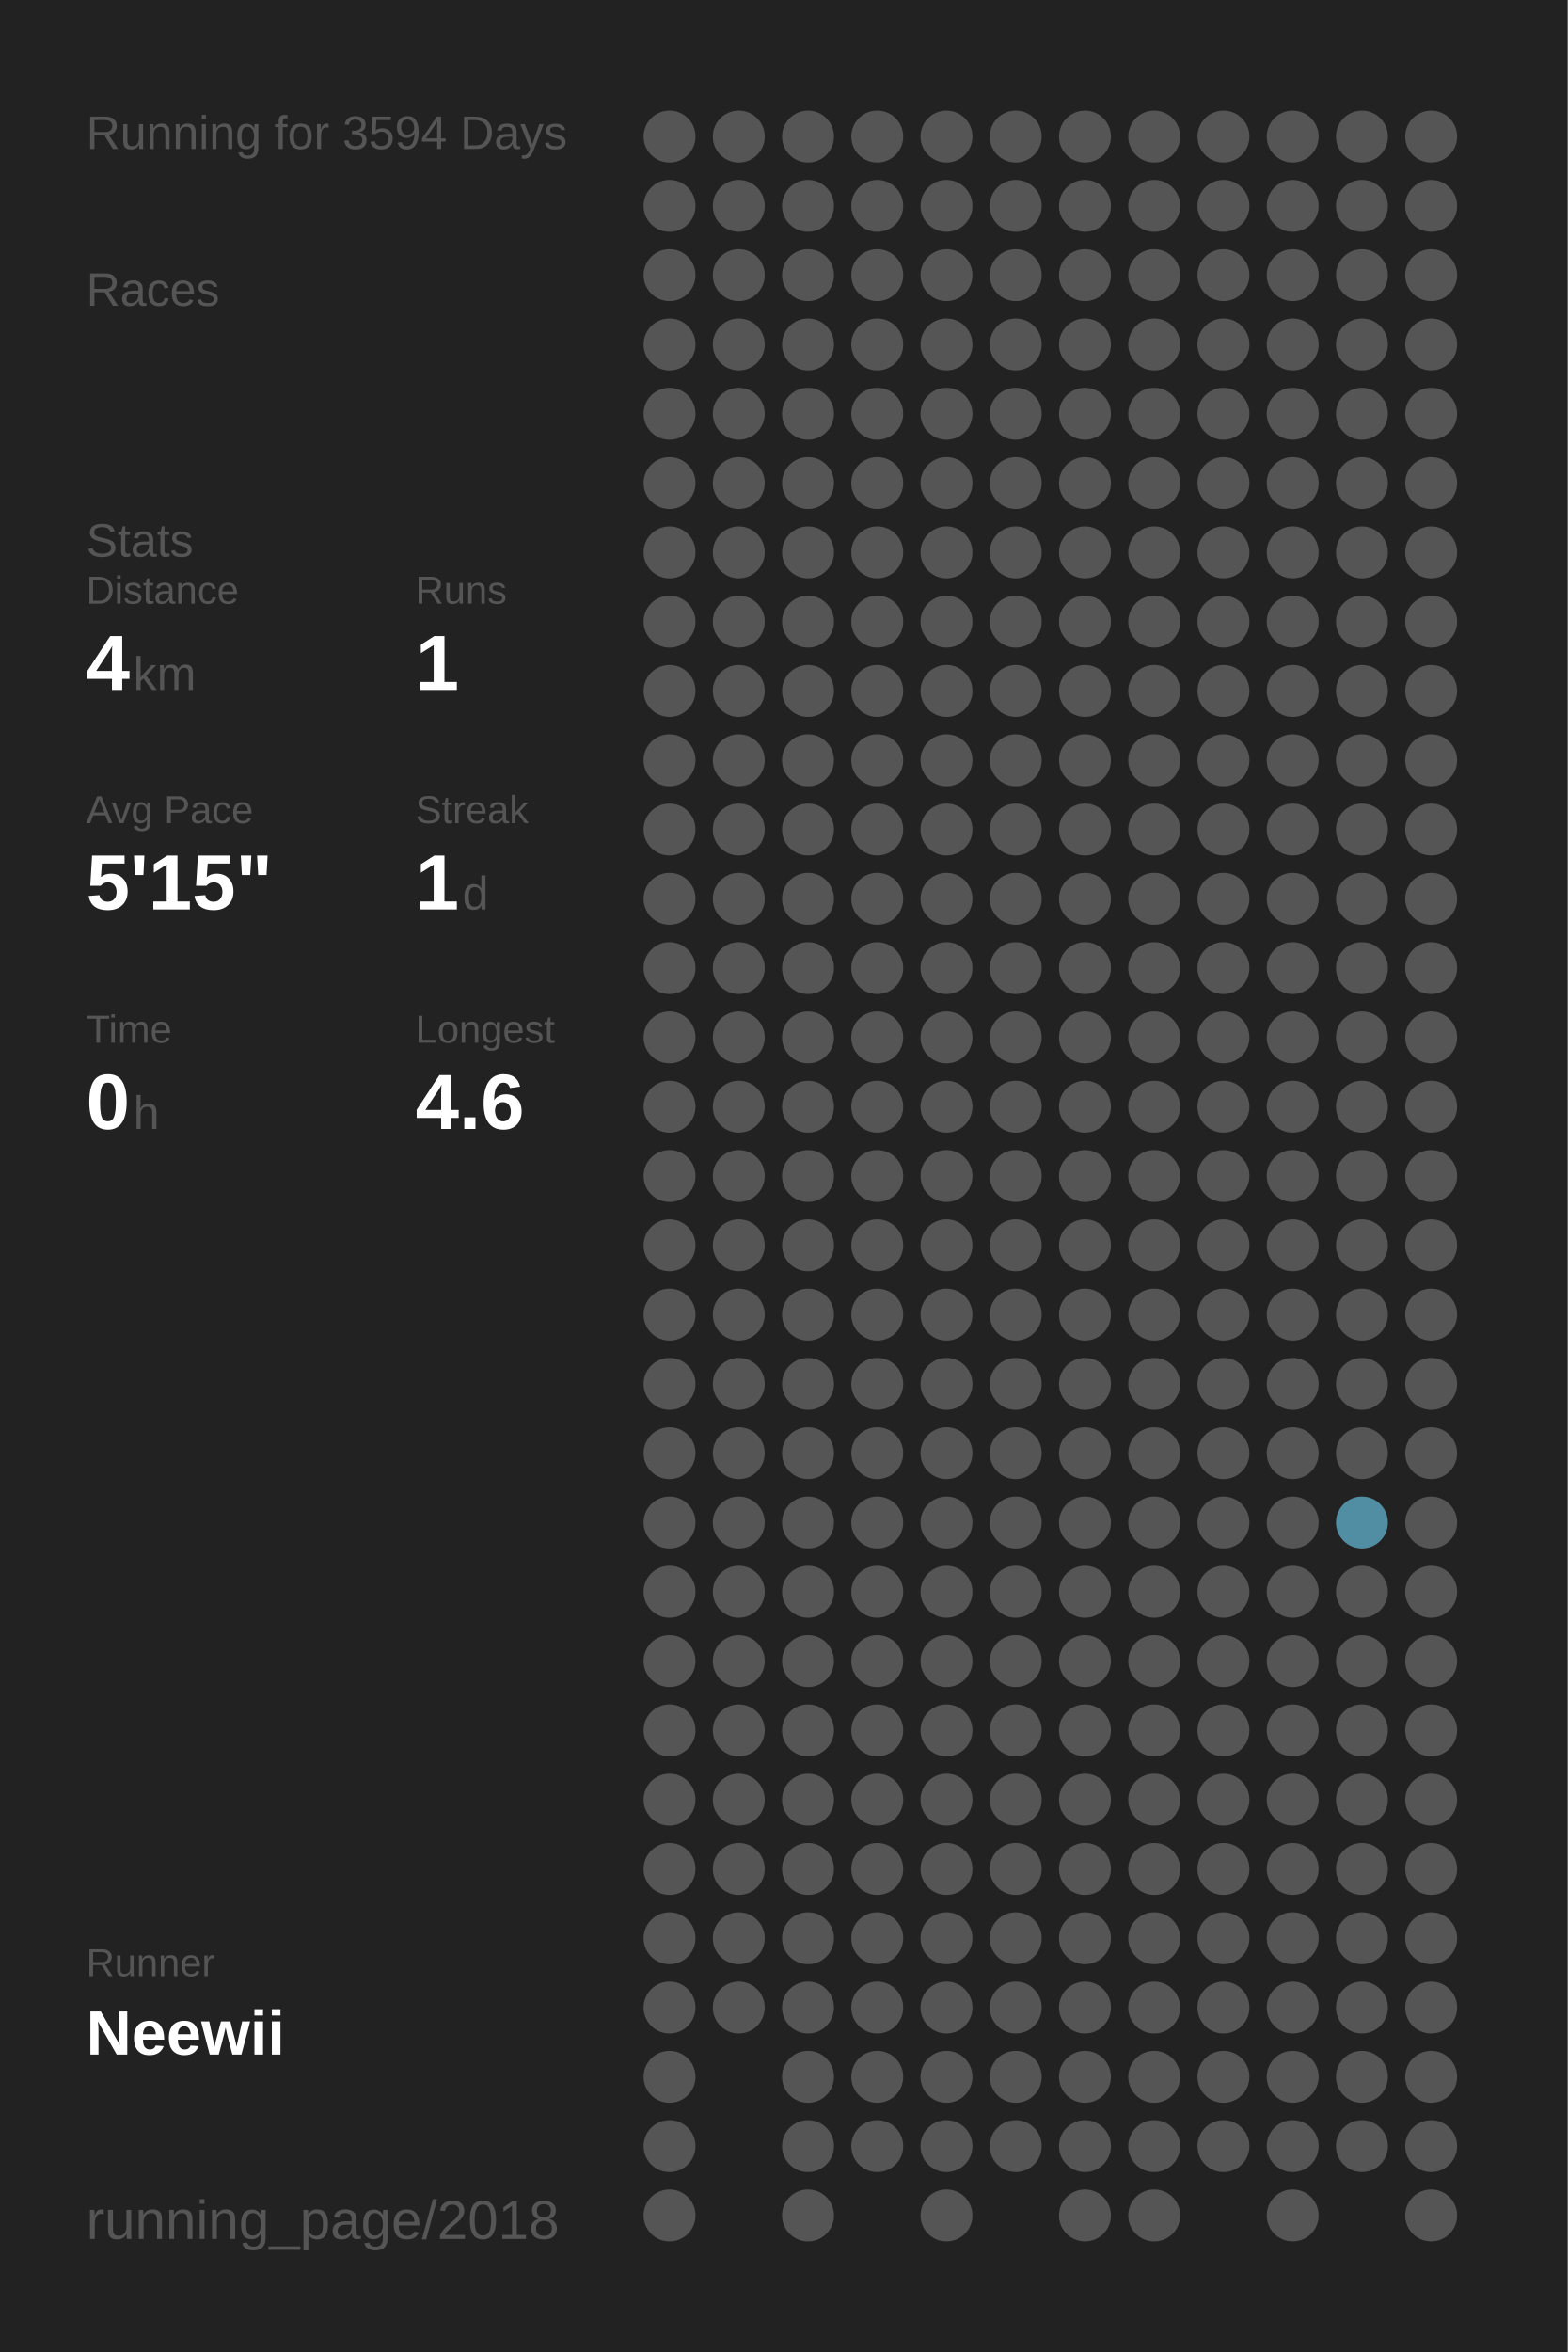
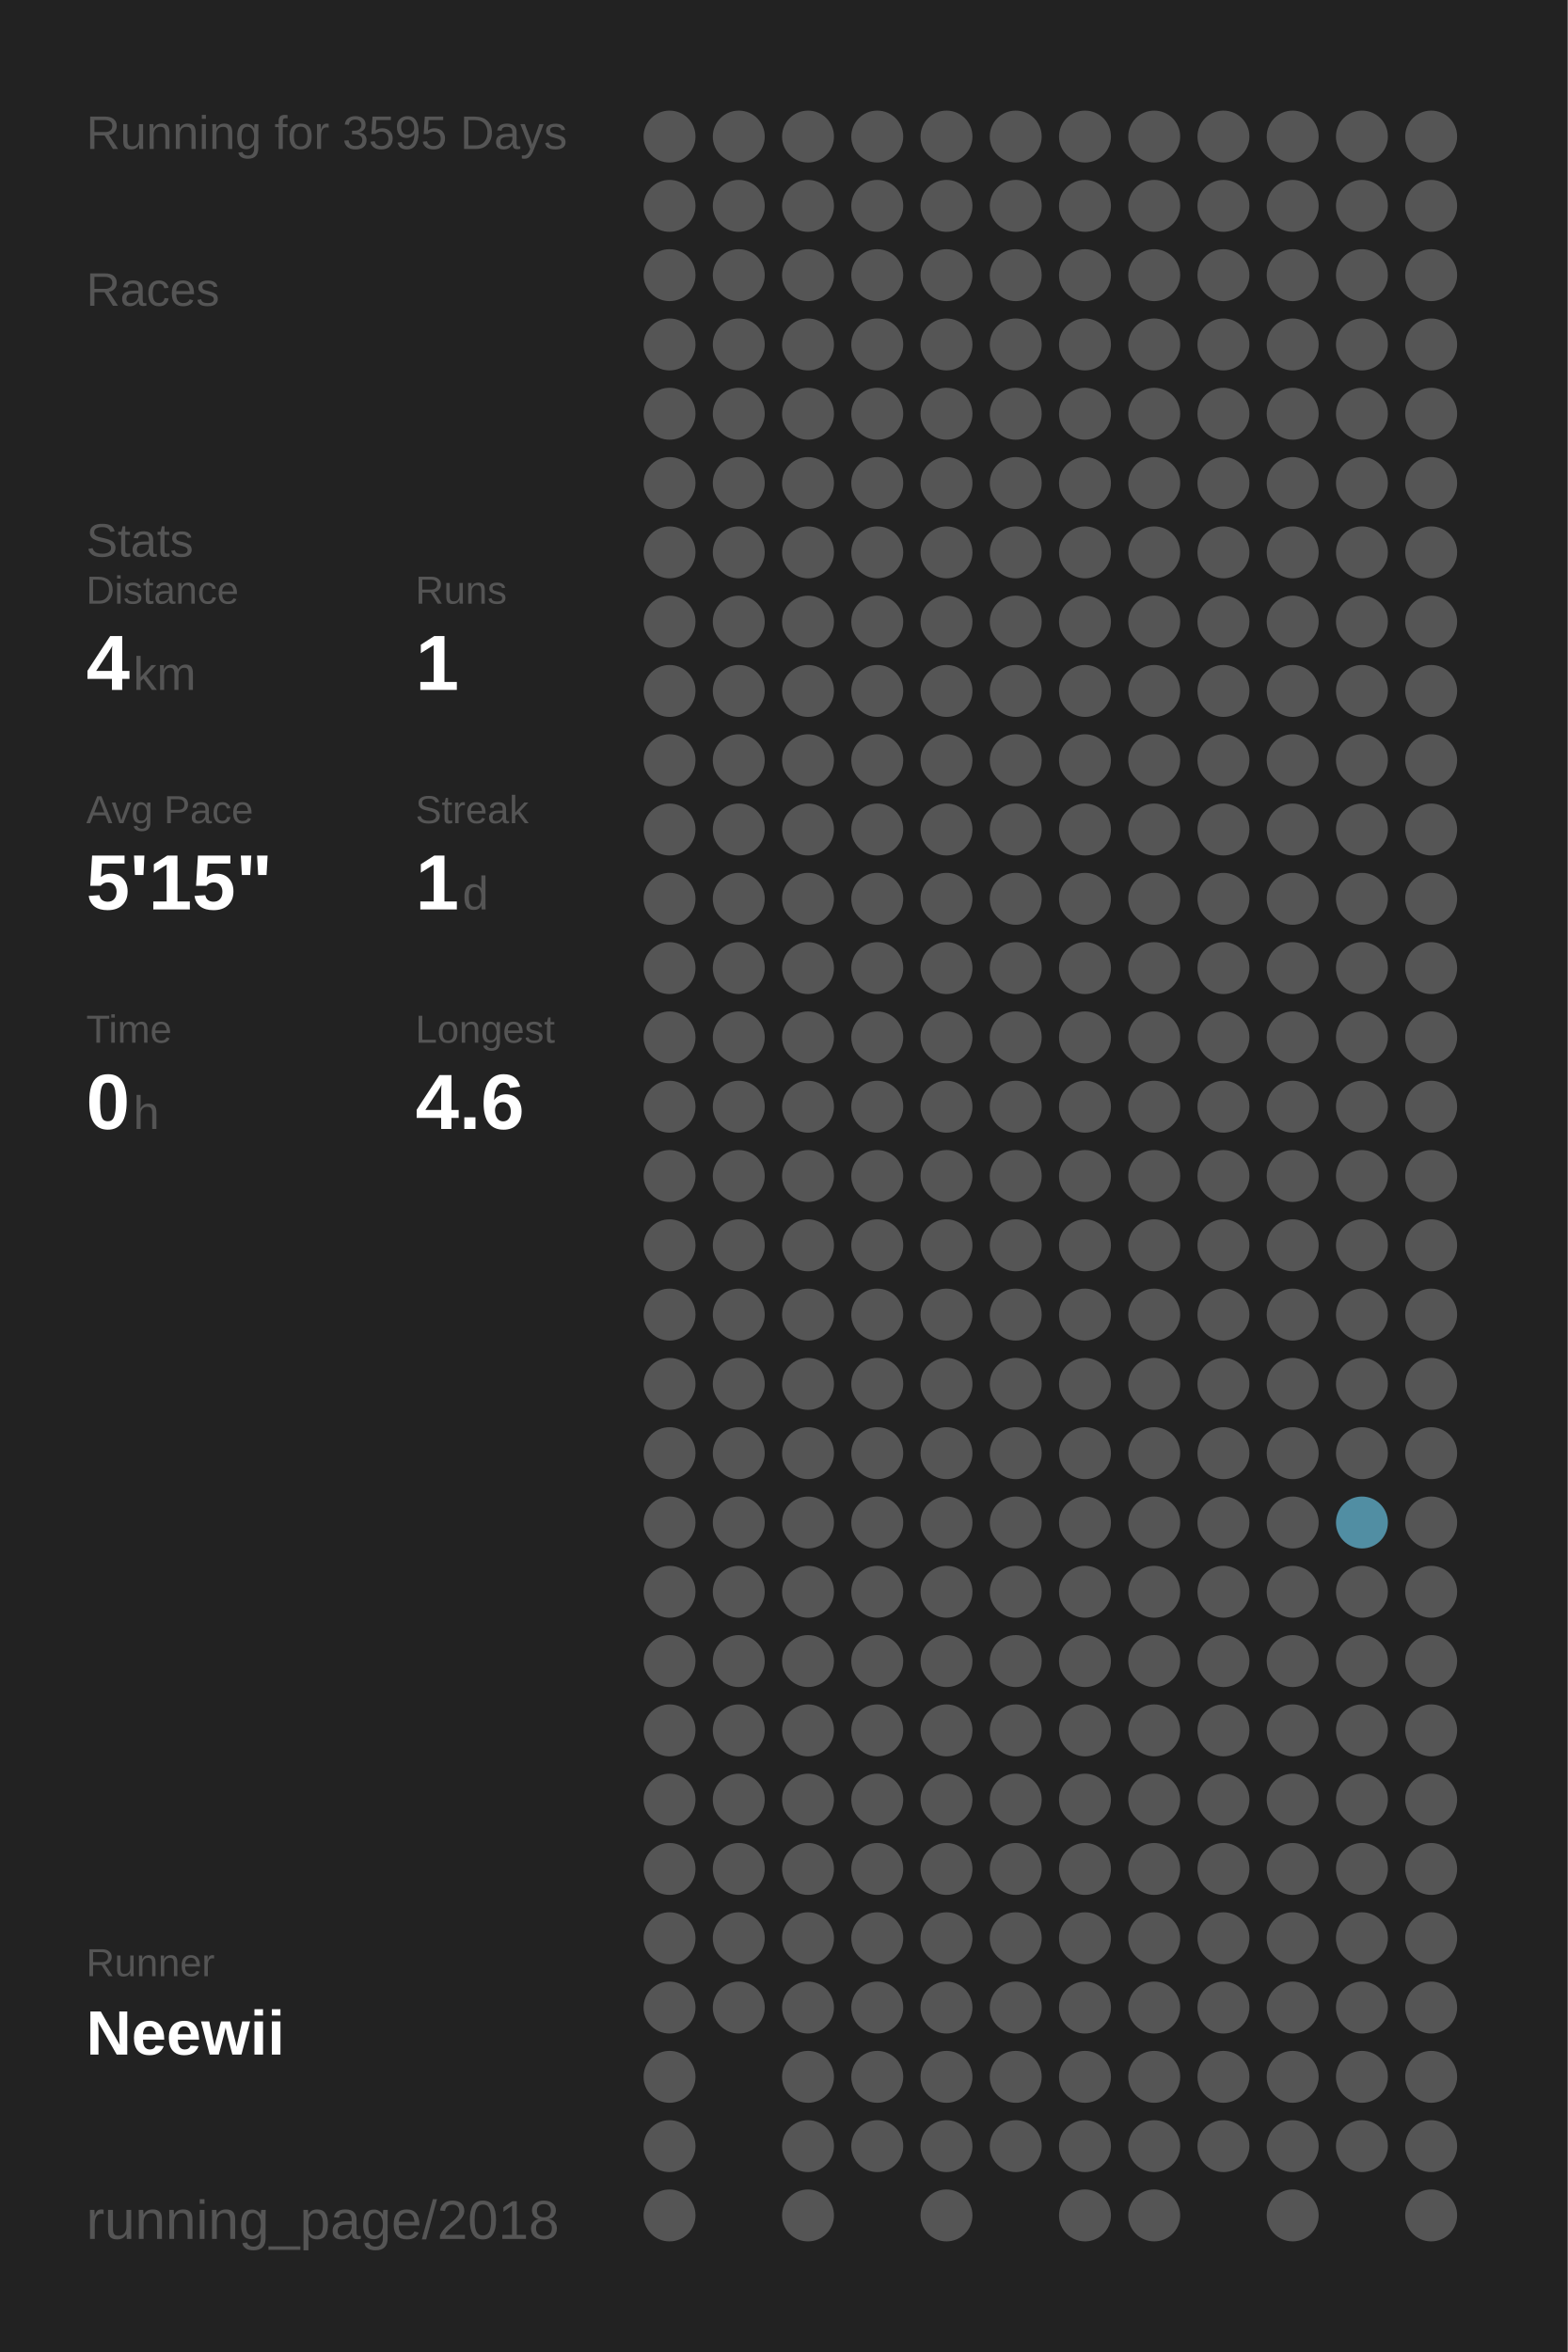
<svg xmlns="http://www.w3.org/2000/svg" baseProfile="full" height="300mm" version="1.1" viewBox="0,0,200,300" width="200mm">
  <defs />
  <rect fill="#222222" height="300" width="200" x="0" y="0" />
-   <text fill="#555555" style="font-size:6px; font-family:Arial;" x="11" y="19">Running for 3594 Days</text>
+   <text fill="#555555" style="font-size:6px; font-family:Arial;" x="11" y="19">Running for 3595 Days</text>
  <text fill="#555555" style="font-size:6px; font-family:Arial;" x="11" y="39">Races</text>
  <text fill="#555555" style="font-size:6px; font-family:Arial;" x="11" y="71">Stats</text>
  <text fill="#555555" style="font-size:5px; font-family:Arial;" x="11" y="77">Distance</text>
  <text fill="#FFFFFF" style="font-size:10px; font-family:Arial; font-weight:bold;" x="11" y="88">4</text>
  <text fill="#555555" style="font-size:6px; font-family:Arial;" x="17" y="88">km</text>
  <text fill="#555555" style="font-size:5px; font-family:Arial;" x="53" y="77">Runs</text>
  <text fill="#FFFFFF" style="font-size:10px; font-family:Arial; font-weight:bold;" x="53" y="88">1</text>
  <text fill="#555555" style="font-size:5px; font-family:Arial;" x="11" y="105">Avg Pace</text>
  <text fill="#FFFFFF" style="font-size:10px; font-family:Arial; font-weight:bold;" x="11" y="116">5'15"</text>
  <text fill="#555555" style="font-size:5px; font-family:Arial;" x="53" y="105">Streak</text>
  <text fill="#FFFFFF" style="font-size:10px; font-family:Arial; font-weight:bold;" x="53" y="116">1</text>
  <text fill="#555555" style="font-size:6px; font-family:Arial;" x="59" y="116">d</text>
  <text fill="#555555" style="font-size:5px; font-family:Arial;" x="11" y="133">Time</text>
  <text fill="#FFFFFF" style="font-size:10px; font-family:Arial; font-weight:bold;" x="11" y="144">0</text>
  <text fill="#555555" style="font-size:6px; font-family:Arial;" x="17" y="144">h</text>
  <text fill="#555555" style="font-size:5px; font-family:Arial;" x="53" y="133">Longest</text>
  <text fill="#FFFFFF" style="font-size:10px; font-family:Arial; font-weight:bold;" x="53" y="144">4.6</text>
  <text fill="#555555" style="font-size:5px; font-family:Arial;" x="11" y="252.065">Runner</text>
  <text fill="#FFFFFF" style="font-size:8px; font-family:Arial; font-weight:bold;" x="11" y="262.065">Neewii</text>
  <text fill="#555555" style="font-size:7px; font-family:Arial;" x="11" y="285.581">running_page/2018</text>
  <circle cx="85.417" cy="17.419" fill="#555555" r="3.312" />
  <circle cx="85.417" cy="26.258" fill="#555555" r="3.312" />
  <circle cx="85.417" cy="35.097" fill="#555555" r="3.312" />
  <circle cx="85.417" cy="43.935" fill="#555555" r="3.312" />
  <circle cx="85.417" cy="52.774" fill="#555555" r="3.312" />
  <circle cx="85.417" cy="61.613" fill="#555555" r="3.312" />
  <circle cx="85.417" cy="70.452" fill="#555555" r="3.312" />
  <circle cx="85.417" cy="79.29" fill="#555555" r="3.312" />
  <circle cx="85.417" cy="88.129" fill="#555555" r="3.312" />
  <circle cx="85.417" cy="96.968" fill="#555555" r="3.312" />
  <circle cx="85.417" cy="105.806" fill="#555555" r="3.312" />
  <circle cx="85.417" cy="114.645" fill="#555555" r="3.312" />
  <circle cx="85.417" cy="123.484" fill="#555555" r="3.312" />
  <circle cx="85.417" cy="132.323" fill="#555555" r="3.312" />
  <circle cx="85.417" cy="141.161" fill="#555555" r="3.312" />
  <circle cx="85.417" cy="150" fill="#555555" r="3.312" />
  <circle cx="85.417" cy="158.839" fill="#555555" r="3.312" />
  <circle cx="85.417" cy="167.677" fill="#555555" r="3.312" />
  <circle cx="85.417" cy="176.516" fill="#555555" r="3.312" />
  <circle cx="85.417" cy="185.355" fill="#555555" r="3.312" />
  <circle cx="85.417" cy="194.194" fill="#555555" r="3.312" />
  <circle cx="85.417" cy="203.032" fill="#555555" r="3.312" />
  <circle cx="85.417" cy="211.871" fill="#555555" r="3.312" />
  <circle cx="85.417" cy="220.71" fill="#555555" r="3.312" />
  <circle cx="85.417" cy="229.548" fill="#555555" r="3.312" />
  <circle cx="85.417" cy="238.387" fill="#555555" r="3.312" />
  <circle cx="85.417" cy="247.226" fill="#555555" r="3.312" />
  <circle cx="85.417" cy="256.065" fill="#555555" r="3.312" />
  <circle cx="85.417" cy="264.903" fill="#555555" r="3.312" />
  <circle cx="85.417" cy="273.742" fill="#555555" r="3.312" />
  <circle cx="85.417" cy="282.581" fill="#555555" r="3.312" />
  <circle cx="94.25" cy="17.419" fill="#555555" r="3.312" />
  <circle cx="94.25" cy="26.258" fill="#555555" r="3.312" />
  <circle cx="94.25" cy="35.097" fill="#555555" r="3.312" />
  <circle cx="94.25" cy="43.935" fill="#555555" r="3.312" />
  <circle cx="94.25" cy="52.774" fill="#555555" r="3.312" />
  <circle cx="94.25" cy="61.613" fill="#555555" r="3.312" />
  <circle cx="94.25" cy="70.452" fill="#555555" r="3.312" />
  <circle cx="94.25" cy="79.29" fill="#555555" r="3.312" />
  <circle cx="94.25" cy="88.129" fill="#555555" r="3.312" />
  <circle cx="94.25" cy="96.968" fill="#555555" r="3.312" />
  <circle cx="94.25" cy="105.806" fill="#555555" r="3.312" />
  <circle cx="94.25" cy="114.645" fill="#555555" r="3.312" />
  <circle cx="94.25" cy="123.484" fill="#555555" r="3.312" />
  <circle cx="94.25" cy="132.323" fill="#555555" r="3.312" />
  <circle cx="94.25" cy="141.161" fill="#555555" r="3.312" />
  <circle cx="94.25" cy="150" fill="#555555" r="3.312" />
  <circle cx="94.25" cy="158.839" fill="#555555" r="3.312" />
  <circle cx="94.25" cy="167.677" fill="#555555" r="3.312" />
  <circle cx="94.25" cy="176.516" fill="#555555" r="3.312" />
  <circle cx="94.25" cy="185.355" fill="#555555" r="3.312" />
  <circle cx="94.25" cy="194.194" fill="#555555" r="3.312" />
  <circle cx="94.25" cy="203.032" fill="#555555" r="3.312" />
  <circle cx="94.25" cy="211.871" fill="#555555" r="3.312" />
  <circle cx="94.25" cy="220.71" fill="#555555" r="3.312" />
  <circle cx="94.25" cy="229.548" fill="#555555" r="3.312" />
  <circle cx="94.25" cy="238.387" fill="#555555" r="3.312" />
  <circle cx="94.25" cy="247.226" fill="#555555" r="3.312" />
  <circle cx="94.25" cy="256.065" fill="#555555" r="3.312" />
  <circle cx="103.083" cy="17.419" fill="#555555" r="3.312" />
  <circle cx="103.083" cy="26.258" fill="#555555" r="3.312" />
  <circle cx="103.083" cy="35.097" fill="#555555" r="3.312" />
  <circle cx="103.083" cy="43.935" fill="#555555" r="3.312" />
  <circle cx="103.083" cy="52.774" fill="#555555" r="3.312" />
  <circle cx="103.083" cy="61.613" fill="#555555" r="3.312" />
  <circle cx="103.083" cy="70.452" fill="#555555" r="3.312" />
  <circle cx="103.083" cy="79.29" fill="#555555" r="3.312" />
  <circle cx="103.083" cy="88.129" fill="#555555" r="3.312" />
  <circle cx="103.083" cy="96.968" fill="#555555" r="3.312" />
  <circle cx="103.083" cy="105.806" fill="#555555" r="3.312" />
  <circle cx="103.083" cy="114.645" fill="#555555" r="3.312" />
  <circle cx="103.083" cy="123.484" fill="#555555" r="3.312" />
  <circle cx="103.083" cy="132.323" fill="#555555" r="3.312" />
  <circle cx="103.083" cy="141.161" fill="#555555" r="3.312" />
  <circle cx="103.083" cy="150" fill="#555555" r="3.312" />
  <circle cx="103.083" cy="158.839" fill="#555555" r="3.312" />
  <circle cx="103.083" cy="167.677" fill="#555555" r="3.312" />
  <circle cx="103.083" cy="176.516" fill="#555555" r="3.312" />
  <circle cx="103.083" cy="185.355" fill="#555555" r="3.312" />
  <circle cx="103.083" cy="194.194" fill="#555555" r="3.312" />
  <circle cx="103.083" cy="203.032" fill="#555555" r="3.312" />
  <circle cx="103.083" cy="211.871" fill="#555555" r="3.312" />
  <circle cx="103.083" cy="220.71" fill="#555555" r="3.312" />
  <circle cx="103.083" cy="229.548" fill="#555555" r="3.312" />
  <circle cx="103.083" cy="238.387" fill="#555555" r="3.312" />
  <circle cx="103.083" cy="247.226" fill="#555555" r="3.312" />
  <circle cx="103.083" cy="256.065" fill="#555555" r="3.312" />
  <circle cx="103.083" cy="264.903" fill="#555555" r="3.312" />
  <circle cx="103.083" cy="273.742" fill="#555555" r="3.312" />
  <circle cx="103.083" cy="282.581" fill="#555555" r="3.312" />
  <circle cx="111.917" cy="17.419" fill="#555555" r="3.312" />
  <circle cx="111.917" cy="26.258" fill="#555555" r="3.312" />
  <circle cx="111.917" cy="35.097" fill="#555555" r="3.312" />
  <circle cx="111.917" cy="43.935" fill="#555555" r="3.312" />
  <circle cx="111.917" cy="52.774" fill="#555555" r="3.312" />
  <circle cx="111.917" cy="61.613" fill="#555555" r="3.312" />
  <circle cx="111.917" cy="70.452" fill="#555555" r="3.312" />
  <circle cx="111.917" cy="79.29" fill="#555555" r="3.312" />
  <circle cx="111.917" cy="88.129" fill="#555555" r="3.312" />
  <circle cx="111.917" cy="96.968" fill="#555555" r="3.312" />
  <circle cx="111.917" cy="105.806" fill="#555555" r="3.312" />
  <circle cx="111.917" cy="114.645" fill="#555555" r="3.312" />
  <circle cx="111.917" cy="123.484" fill="#555555" r="3.312" />
  <circle cx="111.917" cy="132.323" fill="#555555" r="3.312" />
  <circle cx="111.917" cy="141.161" fill="#555555" r="3.312" />
  <circle cx="111.917" cy="150" fill="#555555" r="3.312" />
  <circle cx="111.917" cy="158.839" fill="#555555" r="3.312" />
  <circle cx="111.917" cy="167.677" fill="#555555" r="3.312" />
  <circle cx="111.917" cy="176.516" fill="#555555" r="3.312" />
  <circle cx="111.917" cy="185.355" fill="#555555" r="3.312" />
  <circle cx="111.917" cy="194.194" fill="#555555" r="3.312" />
  <circle cx="111.917" cy="203.032" fill="#555555" r="3.312" />
  <circle cx="111.917" cy="211.871" fill="#555555" r="3.312" />
  <circle cx="111.917" cy="220.71" fill="#555555" r="3.312" />
  <circle cx="111.917" cy="229.548" fill="#555555" r="3.312" />
  <circle cx="111.917" cy="238.387" fill="#555555" r="3.312" />
  <circle cx="111.917" cy="247.226" fill="#555555" r="3.312" />
  <circle cx="111.917" cy="256.065" fill="#555555" r="3.312" />
  <circle cx="111.917" cy="264.903" fill="#555555" r="3.312" />
  <circle cx="111.917" cy="273.742" fill="#555555" r="3.312" />
  <circle cx="120.75" cy="17.419" fill="#555555" r="3.312" />
  <circle cx="120.75" cy="26.258" fill="#555555" r="3.312" />
  <circle cx="120.75" cy="35.097" fill="#555555" r="3.312" />
  <circle cx="120.75" cy="43.935" fill="#555555" r="3.312" />
  <circle cx="120.75" cy="52.774" fill="#555555" r="3.312" />
  <circle cx="120.75" cy="61.613" fill="#555555" r="3.312" />
  <circle cx="120.75" cy="70.452" fill="#555555" r="3.312" />
  <circle cx="120.75" cy="79.29" fill="#555555" r="3.312" />
  <circle cx="120.75" cy="88.129" fill="#555555" r="3.312" />
  <circle cx="120.75" cy="96.968" fill="#555555" r="3.312" />
  <circle cx="120.75" cy="105.806" fill="#555555" r="3.312" />
  <circle cx="120.75" cy="114.645" fill="#555555" r="3.312" />
  <circle cx="120.75" cy="123.484" fill="#555555" r="3.312" />
  <circle cx="120.75" cy="132.323" fill="#555555" r="3.312" />
  <circle cx="120.75" cy="141.161" fill="#555555" r="3.312" />
  <circle cx="120.75" cy="150" fill="#555555" r="3.312" />
  <circle cx="120.75" cy="158.839" fill="#555555" r="3.312" />
  <circle cx="120.75" cy="167.677" fill="#555555" r="3.312" />
  <circle cx="120.75" cy="176.516" fill="#555555" r="3.312" />
  <circle cx="120.75" cy="185.355" fill="#555555" r="3.312" />
  <circle cx="120.75" cy="194.194" fill="#555555" r="3.312" />
  <circle cx="120.75" cy="203.032" fill="#555555" r="3.312" />
  <circle cx="120.75" cy="211.871" fill="#555555" r="3.312" />
  <circle cx="120.75" cy="220.71" fill="#555555" r="3.312" />
  <circle cx="120.75" cy="229.548" fill="#555555" r="3.312" />
  <circle cx="120.75" cy="238.387" fill="#555555" r="3.312" />
  <circle cx="120.75" cy="247.226" fill="#555555" r="3.312" />
  <circle cx="120.75" cy="256.065" fill="#555555" r="3.312" />
  <circle cx="120.75" cy="264.903" fill="#555555" r="3.312" />
  <circle cx="120.75" cy="273.742" fill="#555555" r="3.312" />
  <circle cx="120.75" cy="282.581" fill="#555555" r="3.312" />
  <circle cx="129.583" cy="17.419" fill="#555555" r="3.312" />
  <circle cx="129.583" cy="26.258" fill="#555555" r="3.312" />
  <circle cx="129.583" cy="35.097" fill="#555555" r="3.312" />
  <circle cx="129.583" cy="43.935" fill="#555555" r="3.312" />
  <circle cx="129.583" cy="52.774" fill="#555555" r="3.312" />
  <circle cx="129.583" cy="61.613" fill="#555555" r="3.312" />
  <circle cx="129.583" cy="70.452" fill="#555555" r="3.312" />
  <circle cx="129.583" cy="79.29" fill="#555555" r="3.312" />
  <circle cx="129.583" cy="88.129" fill="#555555" r="3.312" />
  <circle cx="129.583" cy="96.968" fill="#555555" r="3.312" />
  <circle cx="129.583" cy="105.806" fill="#555555" r="3.312" />
  <circle cx="129.583" cy="114.645" fill="#555555" r="3.312" />
  <circle cx="129.583" cy="123.484" fill="#555555" r="3.312" />
  <circle cx="129.583" cy="132.323" fill="#555555" r="3.312" />
  <circle cx="129.583" cy="141.161" fill="#555555" r="3.312" />
  <circle cx="129.583" cy="150" fill="#555555" r="3.312" />
  <circle cx="129.583" cy="158.839" fill="#555555" r="3.312" />
  <circle cx="129.583" cy="167.677" fill="#555555" r="3.312" />
  <circle cx="129.583" cy="176.516" fill="#555555" r="3.312" />
  <circle cx="129.583" cy="185.355" fill="#555555" r="3.312" />
  <circle cx="129.583" cy="194.194" fill="#555555" r="3.312" />
  <circle cx="129.583" cy="203.032" fill="#555555" r="3.312" />
  <circle cx="129.583" cy="211.871" fill="#555555" r="3.312" />
  <circle cx="129.583" cy="220.71" fill="#555555" r="3.312" />
  <circle cx="129.583" cy="229.548" fill="#555555" r="3.312" />
  <circle cx="129.583" cy="238.387" fill="#555555" r="3.312" />
  <circle cx="129.583" cy="247.226" fill="#555555" r="3.312" />
  <circle cx="129.583" cy="256.065" fill="#555555" r="3.312" />
  <circle cx="129.583" cy="264.903" fill="#555555" r="3.312" />
  <circle cx="129.583" cy="273.742" fill="#555555" r="3.312" />
  <circle cx="138.417" cy="17.419" fill="#555555" r="3.312" />
  <circle cx="138.417" cy="26.258" fill="#555555" r="3.312" />
  <circle cx="138.417" cy="35.097" fill="#555555" r="3.312" />
  <circle cx="138.417" cy="43.935" fill="#555555" r="3.312" />
  <circle cx="138.417" cy="52.774" fill="#555555" r="3.312" />
  <circle cx="138.417" cy="61.613" fill="#555555" r="3.312" />
  <circle cx="138.417" cy="70.452" fill="#555555" r="3.312" />
  <circle cx="138.417" cy="79.29" fill="#555555" r="3.312" />
  <circle cx="138.417" cy="88.129" fill="#555555" r="3.312" />
  <circle cx="138.417" cy="96.968" fill="#555555" r="3.312" />
  <circle cx="138.417" cy="105.806" fill="#555555" r="3.312" />
  <circle cx="138.417" cy="114.645" fill="#555555" r="3.312" />
  <circle cx="138.417" cy="123.484" fill="#555555" r="3.312" />
  <circle cx="138.417" cy="132.323" fill="#555555" r="3.312" />
  <circle cx="138.417" cy="141.161" fill="#555555" r="3.312" />
  <circle cx="138.417" cy="150" fill="#555555" r="3.312" />
  <circle cx="138.417" cy="158.839" fill="#555555" r="3.312" />
  <circle cx="138.417" cy="167.677" fill="#555555" r="3.312" />
  <circle cx="138.417" cy="176.516" fill="#555555" r="3.312" />
  <circle cx="138.417" cy="185.355" fill="#555555" r="3.312" />
  <circle cx="138.417" cy="194.194" fill="#555555" r="3.312" />
  <circle cx="138.417" cy="203.032" fill="#555555" r="3.312" />
  <circle cx="138.417" cy="211.871" fill="#555555" r="3.312" />
  <circle cx="138.417" cy="220.71" fill="#555555" r="3.312" />
  <circle cx="138.417" cy="229.548" fill="#555555" r="3.312" />
  <circle cx="138.417" cy="238.387" fill="#555555" r="3.312" />
  <circle cx="138.417" cy="247.226" fill="#555555" r="3.312" />
  <circle cx="138.417" cy="256.065" fill="#555555" r="3.312" />
  <circle cx="138.417" cy="264.903" fill="#555555" r="3.312" />
  <circle cx="138.417" cy="273.742" fill="#555555" r="3.312" />
  <circle cx="138.417" cy="282.581" fill="#555555" r="3.312" />
  <circle cx="147.25" cy="17.419" fill="#555555" r="3.312" />
  <circle cx="147.25" cy="26.258" fill="#555555" r="3.312" />
  <circle cx="147.25" cy="35.097" fill="#555555" r="3.312" />
  <circle cx="147.25" cy="43.935" fill="#555555" r="3.312" />
  <circle cx="147.25" cy="52.774" fill="#555555" r="3.312" />
  <circle cx="147.25" cy="61.613" fill="#555555" r="3.312" />
  <circle cx="147.25" cy="70.452" fill="#555555" r="3.312" />
  <circle cx="147.25" cy="79.29" fill="#555555" r="3.312" />
  <circle cx="147.25" cy="88.129" fill="#555555" r="3.312" />
  <circle cx="147.25" cy="96.968" fill="#555555" r="3.312" />
  <circle cx="147.25" cy="105.806" fill="#555555" r="3.312" />
  <circle cx="147.25" cy="114.645" fill="#555555" r="3.312" />
  <circle cx="147.25" cy="123.484" fill="#555555" r="3.312" />
  <circle cx="147.25" cy="132.323" fill="#555555" r="3.312" />
  <circle cx="147.25" cy="141.161" fill="#555555" r="3.312" />
  <circle cx="147.25" cy="150" fill="#555555" r="3.312" />
  <circle cx="147.25" cy="158.839" fill="#555555" r="3.312" />
  <circle cx="147.25" cy="167.677" fill="#555555" r="3.312" />
  <circle cx="147.25" cy="176.516" fill="#555555" r="3.312" />
  <circle cx="147.25" cy="185.355" fill="#555555" r="3.312" />
  <circle cx="147.25" cy="194.194" fill="#555555" r="3.312" />
  <circle cx="147.25" cy="203.032" fill="#555555" r="3.312" />
  <circle cx="147.25" cy="211.871" fill="#555555" r="3.312" />
  <circle cx="147.25" cy="220.71" fill="#555555" r="3.312" />
  <circle cx="147.25" cy="229.548" fill="#555555" r="3.312" />
  <circle cx="147.25" cy="238.387" fill="#555555" r="3.312" />
  <circle cx="147.25" cy="247.226" fill="#555555" r="3.312" />
  <circle cx="147.25" cy="256.065" fill="#555555" r="3.312" />
  <circle cx="147.25" cy="264.903" fill="#555555" r="3.312" />
  <circle cx="147.25" cy="273.742" fill="#555555" r="3.312" />
  <circle cx="147.25" cy="282.581" fill="#555555" r="3.312" />
  <circle cx="156.083" cy="17.419" fill="#555555" r="3.312" />
  <circle cx="156.083" cy="26.258" fill="#555555" r="3.312" />
  <circle cx="156.083" cy="35.097" fill="#555555" r="3.312" />
  <circle cx="156.083" cy="43.935" fill="#555555" r="3.312" />
  <circle cx="156.083" cy="52.774" fill="#555555" r="3.312" />
  <circle cx="156.083" cy="61.613" fill="#555555" r="3.312" />
  <circle cx="156.083" cy="70.452" fill="#555555" r="3.312" />
  <circle cx="156.083" cy="79.29" fill="#555555" r="3.312" />
  <circle cx="156.083" cy="88.129" fill="#555555" r="3.312" />
  <circle cx="156.083" cy="96.968" fill="#555555" r="3.312" />
  <circle cx="156.083" cy="105.806" fill="#555555" r="3.312" />
  <circle cx="156.083" cy="114.645" fill="#555555" r="3.312" />
  <circle cx="156.083" cy="123.484" fill="#555555" r="3.312" />
  <circle cx="156.083" cy="132.323" fill="#555555" r="3.312" />
  <circle cx="156.083" cy="141.161" fill="#555555" r="3.312" />
  <circle cx="156.083" cy="150" fill="#555555" r="3.312" />
  <circle cx="156.083" cy="158.839" fill="#555555" r="3.312" />
  <circle cx="156.083" cy="167.677" fill="#555555" r="3.312" />
  <circle cx="156.083" cy="176.516" fill="#555555" r="3.312" />
  <circle cx="156.083" cy="185.355" fill="#555555" r="3.312" />
  <circle cx="156.083" cy="194.194" fill="#555555" r="3.312" />
  <circle cx="156.083" cy="203.032" fill="#555555" r="3.312" />
  <circle cx="156.083" cy="211.871" fill="#555555" r="3.312" />
  <circle cx="156.083" cy="220.71" fill="#555555" r="3.312" />
  <circle cx="156.083" cy="229.548" fill="#555555" r="3.312" />
  <circle cx="156.083" cy="238.387" fill="#555555" r="3.312" />
  <circle cx="156.083" cy="247.226" fill="#555555" r="3.312" />
  <circle cx="156.083" cy="256.065" fill="#555555" r="3.312" />
  <circle cx="156.083" cy="264.903" fill="#555555" r="3.312" />
  <circle cx="156.083" cy="273.742" fill="#555555" r="3.312" />
  <circle cx="164.917" cy="17.419" fill="#555555" r="3.312" />
  <circle cx="164.917" cy="26.258" fill="#555555" r="3.312" />
  <circle cx="164.917" cy="35.097" fill="#555555" r="3.312" />
  <circle cx="164.917" cy="43.935" fill="#555555" r="3.312" />
  <circle cx="164.917" cy="52.774" fill="#555555" r="3.312" />
  <circle cx="164.917" cy="61.613" fill="#555555" r="3.312" />
  <circle cx="164.917" cy="70.452" fill="#555555" r="3.312" />
  <circle cx="164.917" cy="79.29" fill="#555555" r="3.312" />
  <circle cx="164.917" cy="88.129" fill="#555555" r="3.312" />
  <circle cx="164.917" cy="96.968" fill="#555555" r="3.312" />
  <circle cx="164.917" cy="105.806" fill="#555555" r="3.312" />
  <circle cx="164.917" cy="114.645" fill="#555555" r="3.312" />
  <circle cx="164.917" cy="123.484" fill="#555555" r="3.312" />
  <circle cx="164.917" cy="132.323" fill="#555555" r="3.312" />
  <circle cx="164.917" cy="141.161" fill="#555555" r="3.312" />
  <circle cx="164.917" cy="150" fill="#555555" r="3.312" />
  <circle cx="164.917" cy="158.839" fill="#555555" r="3.312" />
  <circle cx="164.917" cy="167.677" fill="#555555" r="3.312" />
  <circle cx="164.917" cy="176.516" fill="#555555" r="3.312" />
  <circle cx="164.917" cy="185.355" fill="#555555" r="3.312" />
  <circle cx="164.917" cy="194.194" fill="#555555" r="3.312" />
  <circle cx="164.917" cy="203.032" fill="#555555" r="3.312" />
  <circle cx="164.917" cy="211.871" fill="#555555" r="3.312" />
  <circle cx="164.917" cy="220.71" fill="#555555" r="3.312" />
  <circle cx="164.917" cy="229.548" fill="#555555" r="3.312" />
  <circle cx="164.917" cy="238.387" fill="#555555" r="3.312" />
  <circle cx="164.917" cy="247.226" fill="#555555" r="3.312" />
  <circle cx="164.917" cy="256.065" fill="#555555" r="3.312" />
  <circle cx="164.917" cy="264.903" fill="#555555" r="3.312" />
  <circle cx="164.917" cy="273.742" fill="#555555" r="3.312" />
  <circle cx="164.917" cy="282.581" fill="#555555" r="3.312" />
  <circle cx="173.75" cy="17.419" fill="#555555" r="3.312" />
  <circle cx="173.75" cy="26.258" fill="#555555" r="3.312" />
  <circle cx="173.75" cy="35.097" fill="#555555" r="3.312" />
  <circle cx="173.75" cy="43.935" fill="#555555" r="3.312" />
  <circle cx="173.75" cy="52.774" fill="#555555" r="3.312" />
  <circle cx="173.75" cy="61.613" fill="#555555" r="3.312" />
  <circle cx="173.75" cy="70.452" fill="#555555" r="3.312" />
  <circle cx="173.75" cy="79.29" fill="#555555" r="3.312" />
  <circle cx="173.75" cy="88.129" fill="#555555" r="3.312" />
  <circle cx="173.75" cy="96.968" fill="#555555" r="3.312" />
  <circle cx="173.75" cy="105.806" fill="#555555" r="3.312" />
  <circle cx="173.75" cy="114.645" fill="#555555" r="3.312" />
  <circle cx="173.75" cy="123.484" fill="#555555" r="3.312" />
  <circle cx="173.75" cy="132.323" fill="#555555" r="3.312" />
  <circle cx="173.75" cy="141.161" fill="#555555" r="3.312" />
  <circle cx="173.75" cy="150" fill="#555555" r="3.312" />
  <circle cx="173.75" cy="158.839" fill="#555555" r="3.312" />
  <circle cx="173.75" cy="167.677" fill="#555555" r="3.312" />
  <circle cx="173.75" cy="176.516" fill="#555555" r="3.312" />
  <circle cx="173.75" cy="185.355" fill="#555555" r="3.312" />
  <circle cx="173.75" cy="194.194" fill="#518ea3" r="3.312" />
  <circle cx="173.75" cy="203.032" fill="#555555" r="3.312" />
  <circle cx="173.75" cy="211.871" fill="#555555" r="3.312" />
  <circle cx="173.75" cy="220.71" fill="#555555" r="3.312" />
  <circle cx="173.75" cy="229.548" fill="#555555" r="3.312" />
  <circle cx="173.75" cy="238.387" fill="#555555" r="3.312" />
  <circle cx="173.75" cy="247.226" fill="#555555" r="3.312" />
  <circle cx="173.75" cy="256.065" fill="#555555" r="3.312" />
  <circle cx="173.75" cy="264.903" fill="#555555" r="3.312" />
  <circle cx="173.75" cy="273.742" fill="#555555" r="3.312" />
  <circle cx="182.583" cy="17.419" fill="#555555" r="3.312" />
  <circle cx="182.583" cy="26.258" fill="#555555" r="3.312" />
  <circle cx="182.583" cy="35.097" fill="#555555" r="3.312" />
  <circle cx="182.583" cy="43.935" fill="#555555" r="3.312" />
  <circle cx="182.583" cy="52.774" fill="#555555" r="3.312" />
  <circle cx="182.583" cy="61.613" fill="#555555" r="3.312" />
  <circle cx="182.583" cy="70.452" fill="#555555" r="3.312" />
  <circle cx="182.583" cy="79.29" fill="#555555" r="3.312" />
  <circle cx="182.583" cy="88.129" fill="#555555" r="3.312" />
  <circle cx="182.583" cy="96.968" fill="#555555" r="3.312" />
  <circle cx="182.583" cy="105.806" fill="#555555" r="3.312" />
  <circle cx="182.583" cy="114.645" fill="#555555" r="3.312" />
  <circle cx="182.583" cy="123.484" fill="#555555" r="3.312" />
  <circle cx="182.583" cy="132.323" fill="#555555" r="3.312" />
  <circle cx="182.583" cy="141.161" fill="#555555" r="3.312" />
  <circle cx="182.583" cy="150" fill="#555555" r="3.312" />
  <circle cx="182.583" cy="158.839" fill="#555555" r="3.312" />
  <circle cx="182.583" cy="167.677" fill="#555555" r="3.312" />
  <circle cx="182.583" cy="176.516" fill="#555555" r="3.312" />
  <circle cx="182.583" cy="185.355" fill="#555555" r="3.312" />
  <circle cx="182.583" cy="194.194" fill="#555555" r="3.312" />
  <circle cx="182.583" cy="203.032" fill="#555555" r="3.312" />
  <circle cx="182.583" cy="211.871" fill="#555555" r="3.312" />
  <circle cx="182.583" cy="220.71" fill="#555555" r="3.312" />
  <circle cx="182.583" cy="229.548" fill="#555555" r="3.312" />
  <circle cx="182.583" cy="238.387" fill="#555555" r="3.312" />
  <circle cx="182.583" cy="247.226" fill="#555555" r="3.312" />
  <circle cx="182.583" cy="256.065" fill="#555555" r="3.312" />
  <circle cx="182.583" cy="264.903" fill="#555555" r="3.312" />
  <circle cx="182.583" cy="273.742" fill="#555555" r="3.312" />
  <circle cx="182.583" cy="282.581" fill="#555555" r="3.312" />
</svg>
